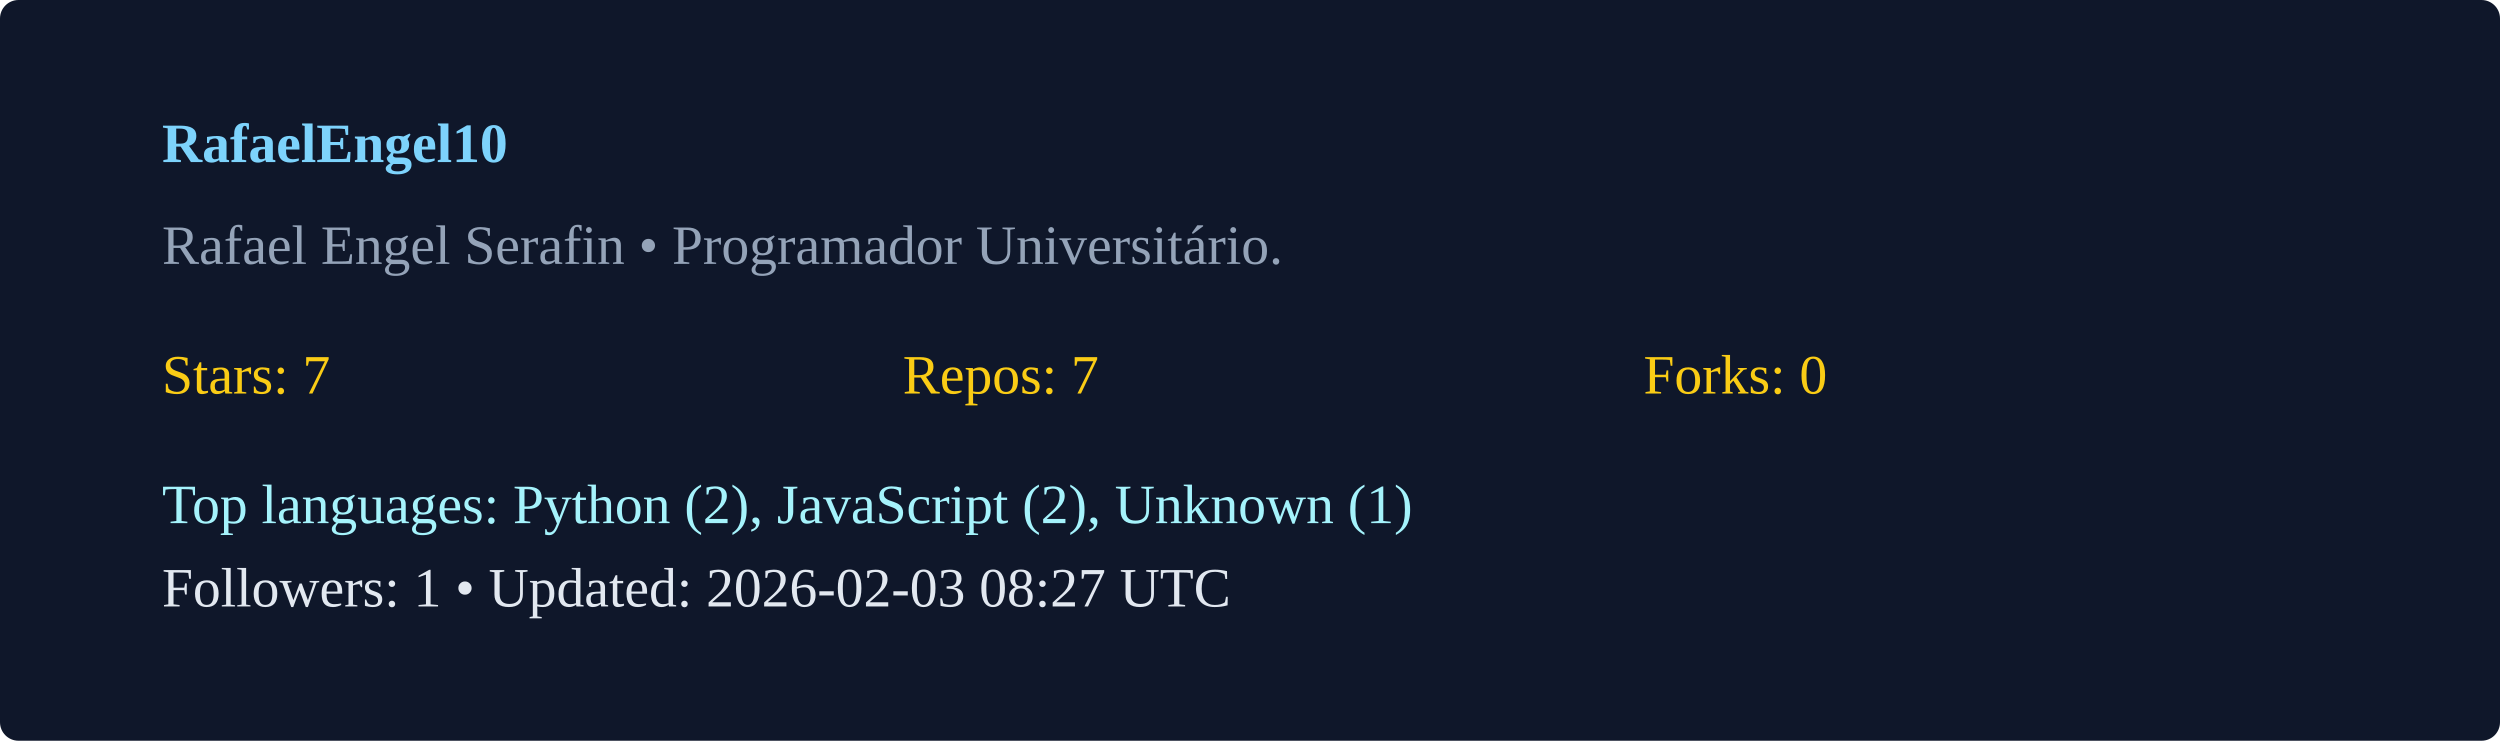
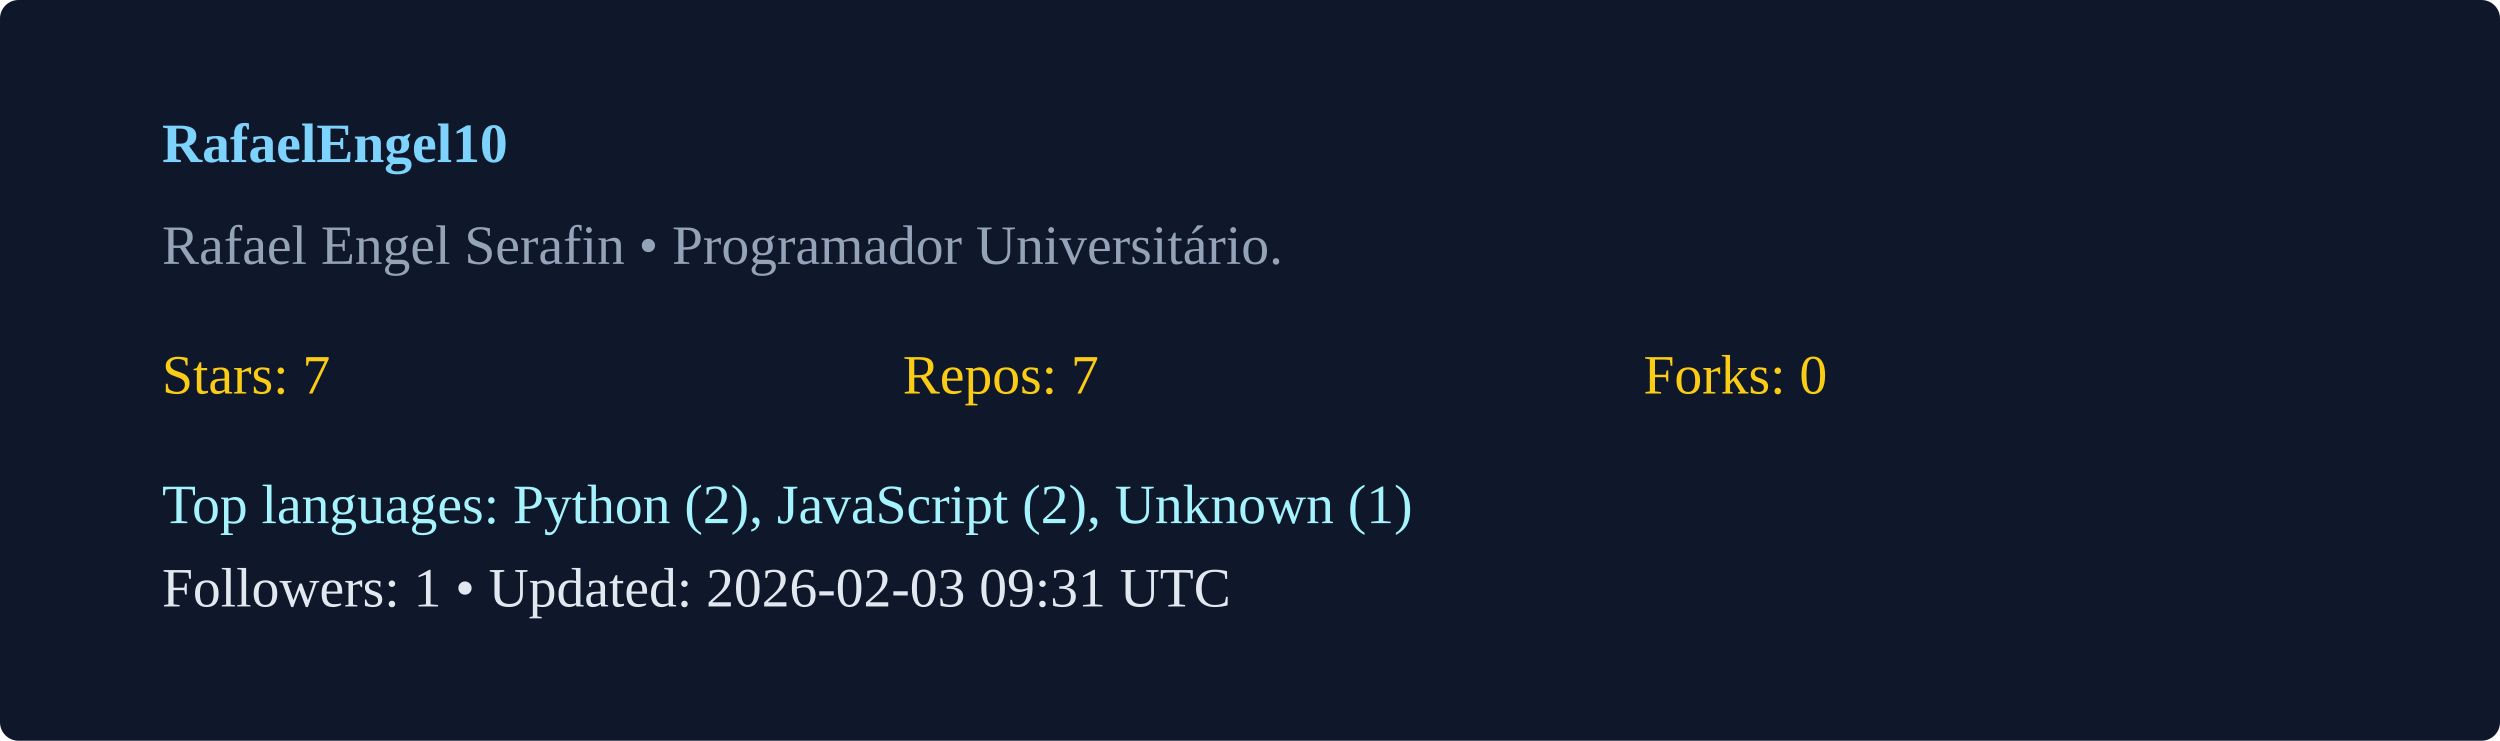
<svg xmlns="http://www.w3.org/2000/svg" width="540" height="160" viewBox="0 0 540 160">
  <rect width="100%" height="100%" rx="4" fill="#0f172a" />
  <g transform="translate(35,35)">
    <text x="0" y="0" fill="#7dd3fc" font-weight="600">RafaelEngel10</text>
    <text x="0" y="22" fill="#94a3b8">Rafael Engel Serafin  • Programador Universitário. </text>
    <g transform="translate(0,50)">
      <text x="0" y="0" fill="#facc15">Stars: 7</text>
      <text x="160" y="0" fill="#facc15">Repos: 7</text>
      <text x="320" y="0" fill="#facc15">Forks: 0</text>
      <text x="0" y="28" fill="#a5f3fc">Top languages: Python (2), JavaScript (2), Unknown (1)</text>
-       <text x="0" y="46" fill="#e2e8f0">Followers: 1 • Updated: 2026-02-03 08:27 UTC</text>
+       <text x="0" y="46" fill="#e2e8f0">Followers: 1 • Updated: 2026-02-03 09:31 UTC</text>
    </g>
  </g>
</svg>
